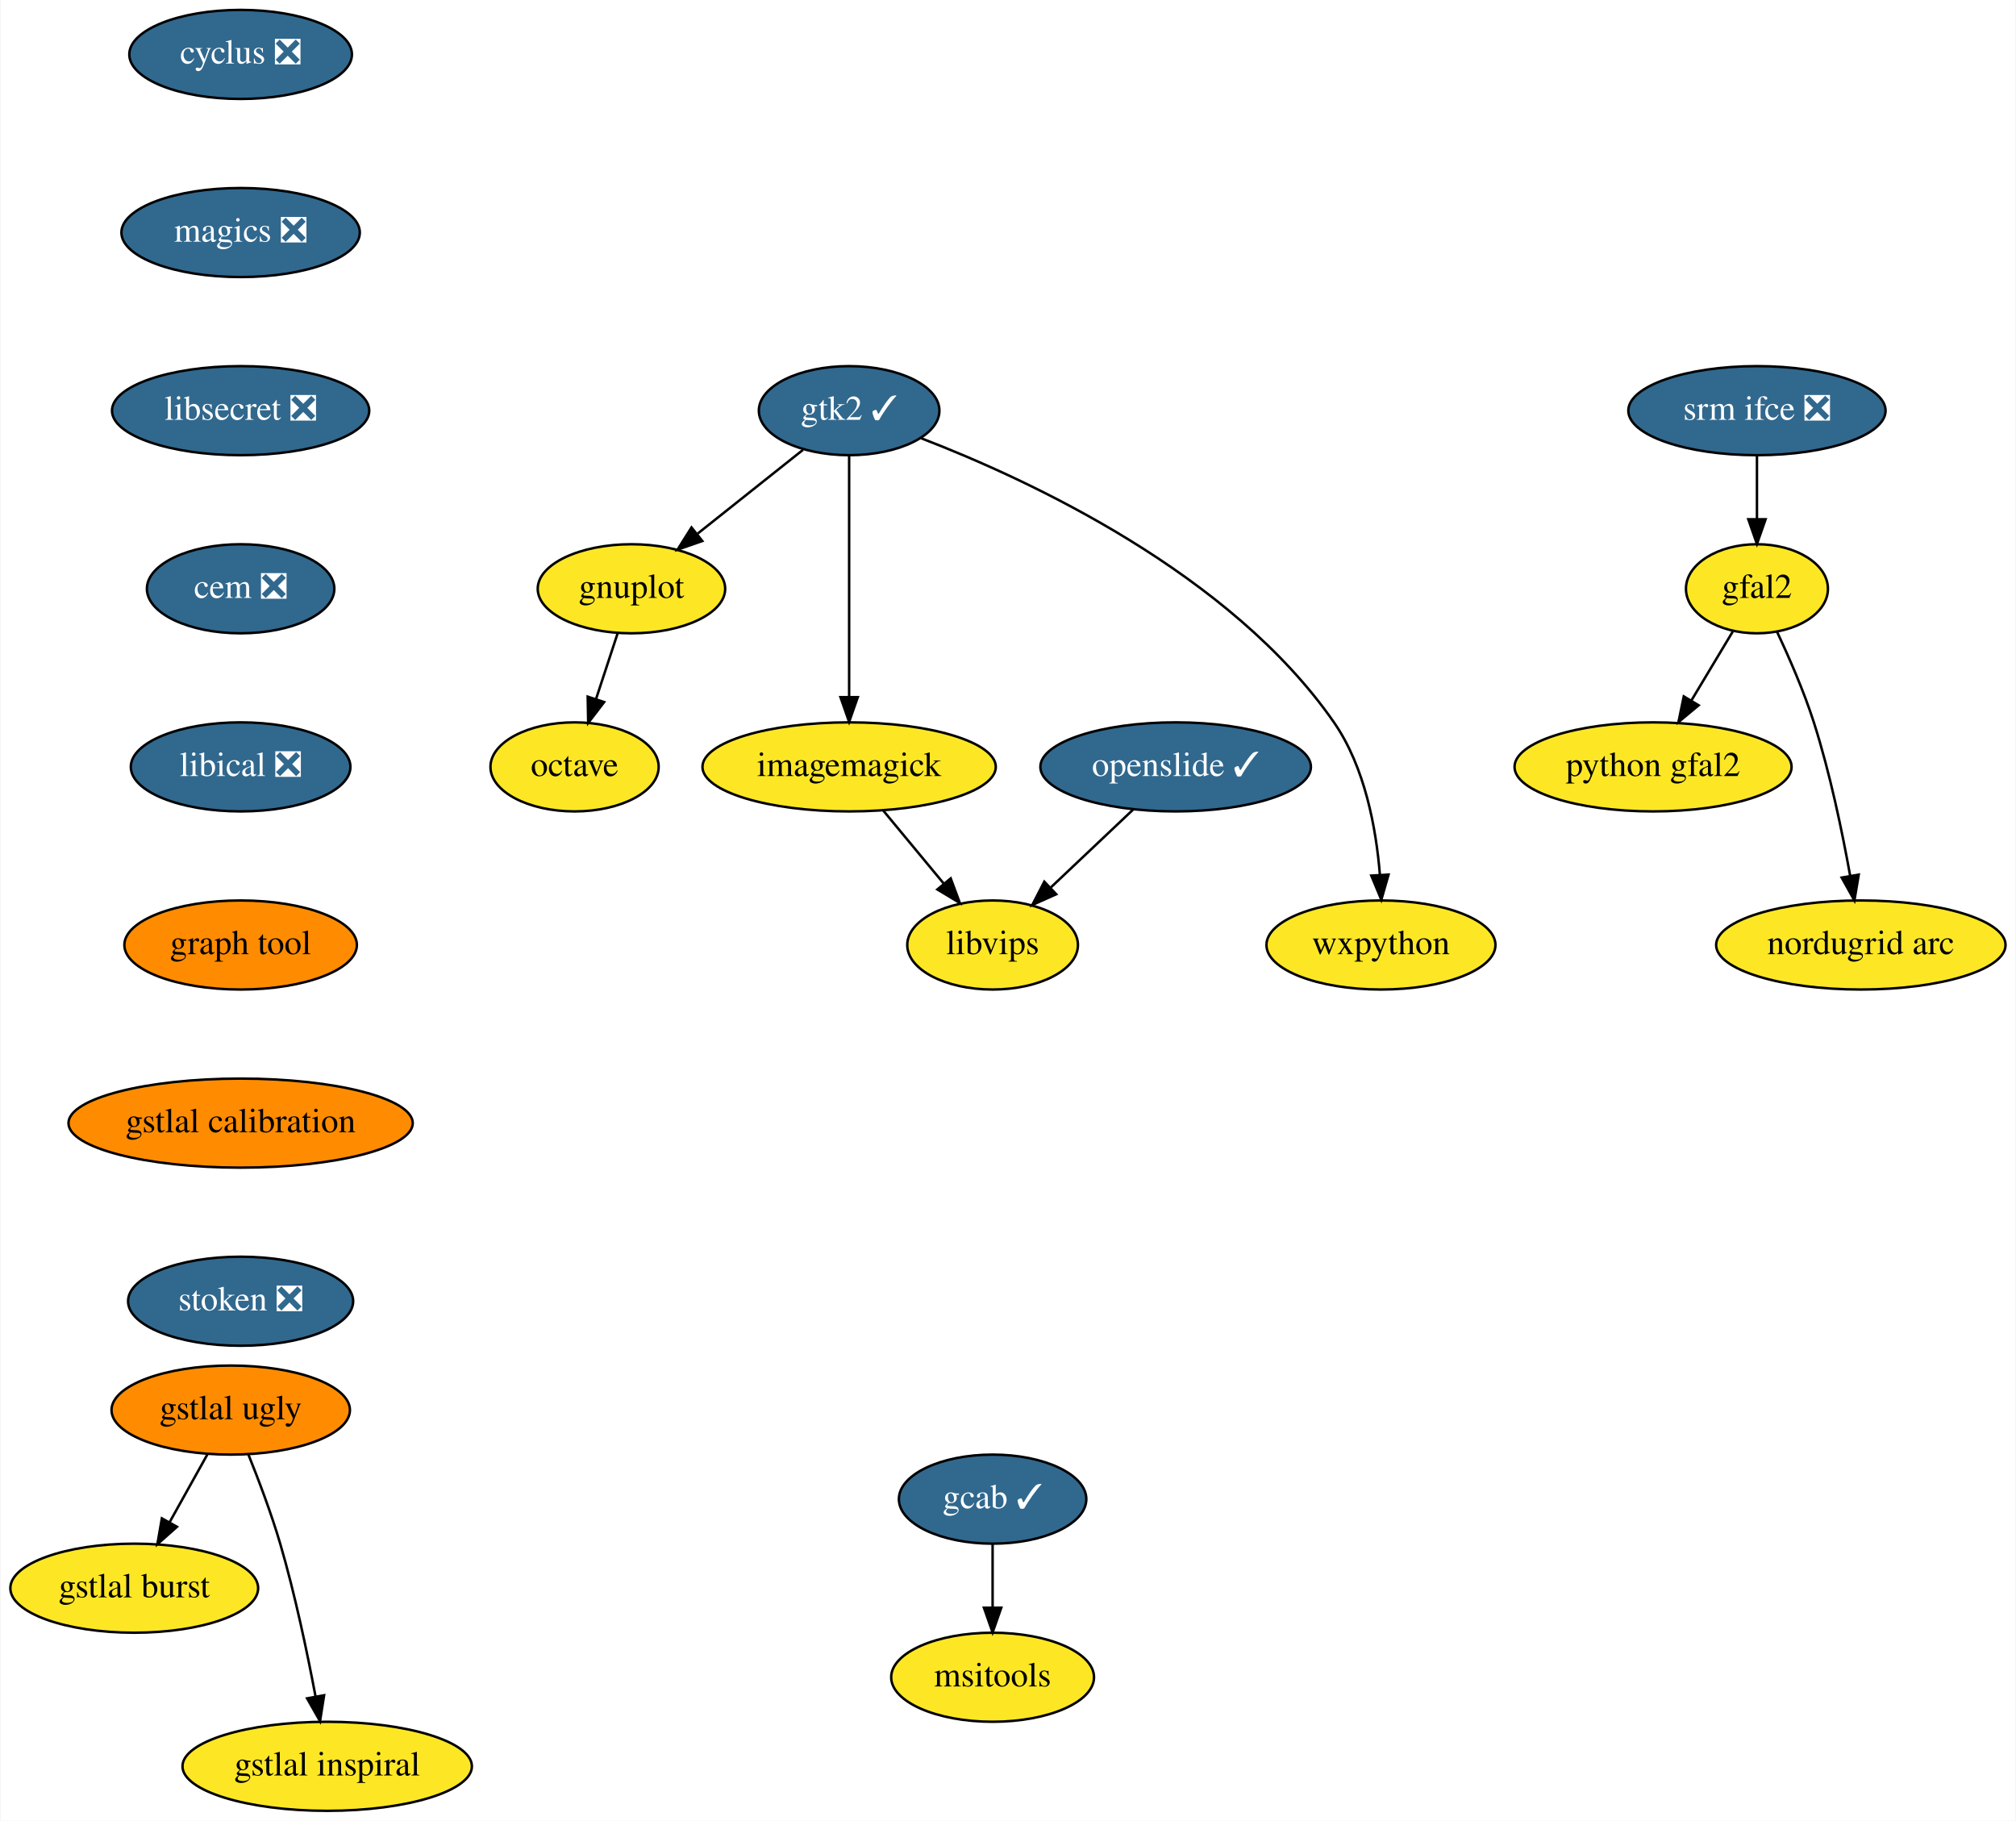
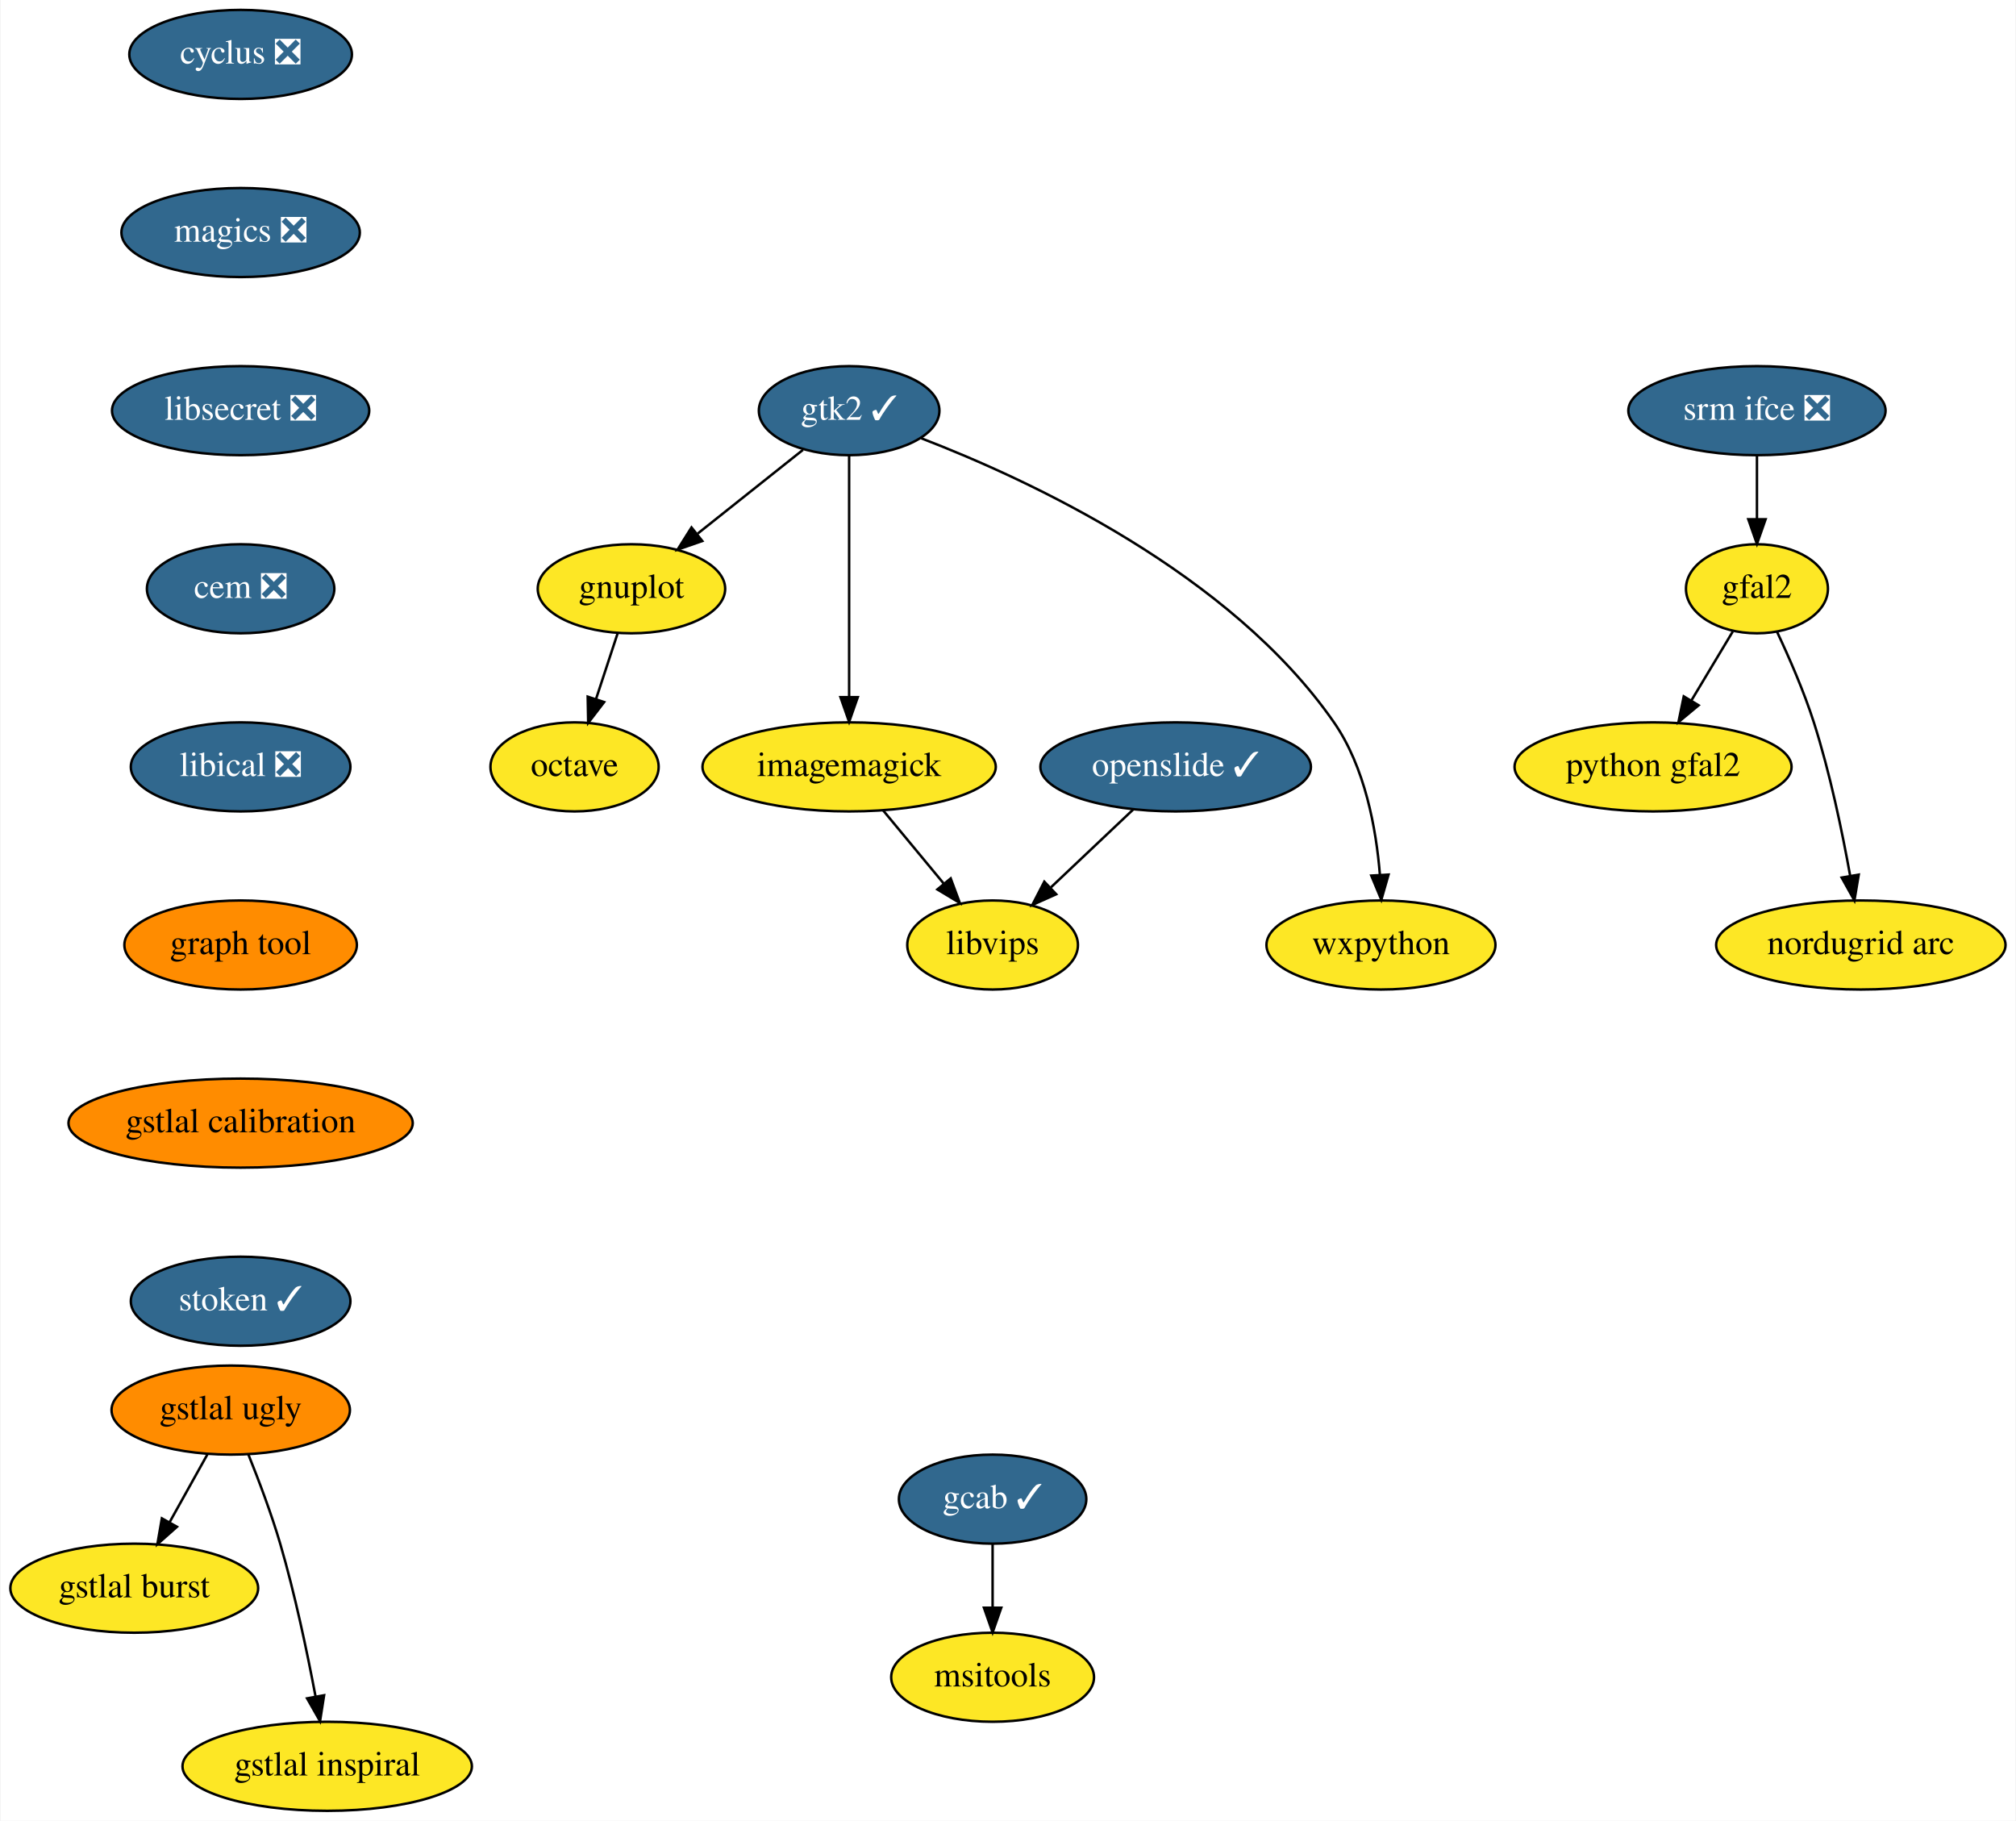
<svg xmlns="http://www.w3.org/2000/svg" xmlns:xlink="http://www.w3.org/1999/xlink" width="815pt" height="736pt" viewBox="0.00 0.00 814.55 736.00">
  <g id="graph0" class="graph" transform="scale(1 1) rotate(0) translate(4 732)">
    <polygon fill="white" stroke="transparent" points="-4,4 -4,-732 810.55,-732 810.55,4 -4,4" />
    <g id="node1" class="node">
      <g id="a_node1">
        <a xlink:href="https://github.com/conda-forge/cyclus-feedstock/pull/59" xlink:title="cyclus ❎">
          <ellipse fill="#31688e" stroke="black" cx="93.05" cy="-710" rx="45" ry="18" />
          <text text-anchor="middle" x="93.05" y="-706.3" font-family="Times,serif" font-size="14.00" fill="white">cyclus ❎</text>
        </a>
      </g>
    </g>
    <g id="node2" class="node">
      <g id="a_node2">
        <a xlink:href="https://github.com/conda-forge/magics-feedstock/pull/84" xlink:title="magics ❎">
          <ellipse fill="#31688e" stroke="black" cx="93.05" cy="-638" rx="48.19" ry="18" />
          <text text-anchor="middle" x="93.05" y="-634.3" font-family="Times,serif" font-size="14.00" fill="white">magics ❎</text>
        </a>
      </g>
    </g>
    <g id="node7" class="node">
      <g id="a_node7">
        <a xlink:href="https://github.com/conda-forge/libsecret-feedstock/pull/4" xlink:title="libsecret ❎">
          <ellipse fill="#31688e" stroke="black" cx="93.05" cy="-566" rx="52" ry="18" />
          <text text-anchor="middle" x="93.05" y="-562.3" font-family="Times,serif" font-size="14.00" fill="white">libsecret ❎</text>
        </a>
      </g>
    </g>
    <g id="node3" class="node">
      <g id="a_node3">
        <a xlink:href="https://github.com/conda-forge/gnuplot-feedstock" xlink:title="gnuplot">
          <ellipse fill="#fde725" stroke="black" cx="251.05" cy="-494" rx="37.89" ry="18" />
          <text text-anchor="middle" x="251.05" y="-490.3" font-family="Times,serif" font-size="14.00">gnuplot</text>
        </a>
      </g>
    </g>
    <g id="node4" class="node">
      <g id="a_node4">
        <a xlink:href="https://github.com/conda-forge/octave-feedstock" xlink:title="octave">
          <ellipse fill="#fde725" stroke="black" cx="228.05" cy="-422" rx="34" ry="18" />
          <text text-anchor="middle" x="228.05" y="-418.3" font-family="Times,serif" font-size="14.00">octave</text>
        </a>
      </g>
    </g>
    <g id="edge2" class="edge">
      <path fill="none" stroke="black" d="M245.48,-476.05C242.85,-468.06 239.65,-458.33 236.72,-449.4" />
      <polygon fill="black" stroke="black" points="240.01,-448.2 233.56,-439.79 233.36,-450.38 240.01,-448.2" />
    </g>
    <g id="node5" class="node">
      <g id="a_node5">
        <a xlink:href="https://github.com/conda-forge/imagemagick-feedstock" xlink:title="imagemagick">
          <ellipse fill="#fde725" stroke="black" cx="339.05" cy="-422" rx="59.29" ry="18" />
          <text text-anchor="middle" x="339.05" y="-418.3" font-family="Times,serif" font-size="14.00">imagemagick</text>
        </a>
      </g>
    </g>
    <g id="node6" class="node">
      <g id="a_node6">
        <a xlink:href="https://github.com/conda-forge/libvips-feedstock" xlink:title="libvips">
          <ellipse fill="#fde725" stroke="black" cx="397.05" cy="-350" rx="34.5" ry="18" />
          <text text-anchor="middle" x="397.05" y="-346.3" font-family="Times,serif" font-size="14.00">libvips</text>
        </a>
      </g>
    </g>
    <g id="edge3" class="edge">
      <path fill="none" stroke="black" d="M352.79,-404.41C360.12,-395.57 369.26,-384.53 377.33,-374.79" />
      <polygon fill="black" stroke="black" points="380.11,-376.92 383.8,-366.99 374.72,-372.46 380.11,-376.92" />
    </g>
    <g id="node10" class="node">
      <g id="a_node10">
        <a xlink:href="https://github.com/conda-forge/cem-feedstock/pull/5" xlink:title="cem ❎">
          <ellipse fill="#31688e" stroke="black" cx="93.05" cy="-494" rx="37.89" ry="18" />
          <text text-anchor="middle" x="93.05" y="-490.3" font-family="Times,serif" font-size="14.00" fill="white">cem ❎</text>
        </a>
      </g>
    </g>
    <g id="node8" class="node">
      <g id="a_node8">
        <a xlink:href="https://github.com/conda-forge/wxpython-feedstock" xlink:title="wxpython">
          <ellipse fill="#fde725" stroke="black" cx="554.05" cy="-350" rx="46.29" ry="18" />
          <text text-anchor="middle" x="554.05" y="-346.3" font-family="Times,serif" font-size="14.00">wxpython</text>
        </a>
      </g>
    </g>
    <g id="node9" class="node">
      <g id="a_node9">
        <a xlink:href="https://github.com/conda-forge/gtk2-feedstock/pull/18" xlink:title="gtk2 ✓">
          <ellipse fill="#31688e" stroke="black" cx="339.05" cy="-566" rx="36.5" ry="18" />
          <text text-anchor="middle" x="339.05" y="-562.3" font-family="Times,serif" font-size="14.00" fill="white">gtk2 ✓</text>
        </a>
      </g>
    </g>
    <g id="edge5" class="edge">
      <path fill="none" stroke="black" d="M320.38,-550.15C308.02,-540.32 291.6,-527.26 277.84,-516.32" />
      <polygon fill="black" stroke="black" points="279.69,-513.31 269.68,-509.82 275.33,-518.79 279.69,-513.31" />
    </g>
    <g id="edge6" class="edge">
      <path fill="none" stroke="black" d="M339.05,-547.87C339.05,-523.67 339.05,-479.21 339.05,-450.39" />
      <polygon fill="black" stroke="black" points="342.55,-450.19 339.05,-440.19 335.55,-450.19 342.55,-450.19" />
    </g>
    <g id="edge7" class="edge">
      <path fill="none" stroke="black" d="M368.21,-554.83C411.77,-538.07 493.17,-500.34 535.05,-440 547.6,-421.9 552.12,-397.12 553.63,-378.3" />
      <polygon fill="black" stroke="black" points="557.12,-378.46 554.2,-368.28 550.14,-378.06 557.12,-378.46" />
    </g>
    <g id="node11" class="node">
      <g id="a_node11">
        <a xlink:href="https://github.com/conda-forge/libical-feedstock/pull/8" xlink:title="libical ❎">
          <ellipse fill="#31688e" stroke="black" cx="93.05" cy="-422" rx="44.39" ry="18" />
          <text text-anchor="middle" x="93.05" y="-418.3" font-family="Times,serif" font-size="14.00" fill="white">libical ❎</text>
        </a>
      </g>
    </g>
    <g id="node16" class="node">
      <g id="a_node16">
        <a xlink:href="https://github.com/conda-forge/graph-tool-feedstock" xlink:title="graph tool">
          <ellipse fill="#ff8c00" stroke="black" cx="93.05" cy="-350" rx="47" ry="18" />
          <text text-anchor="middle" x="93.05" y="-346.3" font-family="Times,serif" font-size="14.00">graph tool</text>
        </a>
      </g>
    </g>
    <g id="node12" class="node">
      <g id="a_node12">
        <a xlink:href="https://github.com/conda-forge/srm-ifce-feedstock/pull/5" xlink:title="srm ifce ❎">
          <ellipse fill="#31688e" stroke="black" cx="706.05" cy="-566" rx="52" ry="18" />
          <text text-anchor="middle" x="706.05" y="-562.3" font-family="Times,serif" font-size="14.00" fill="white">srm ifce ❎</text>
        </a>
      </g>
    </g>
    <g id="node13" class="node">
      <g id="a_node13">
        <a xlink:href="https://github.com/conda-forge/gfal2-feedstock" xlink:title="gfal2">
          <ellipse fill="#fde725" stroke="black" cx="706.05" cy="-494" rx="28.7" ry="18" />
          <text text-anchor="middle" x="706.05" y="-490.3" font-family="Times,serif" font-size="14.00">gfal2</text>
        </a>
      </g>
    </g>
    <g id="edge10" class="edge">
      <path fill="none" stroke="black" d="M706.05,-547.7C706.05,-539.98 706.05,-530.71 706.05,-522.11" />
      <polygon fill="black" stroke="black" points="709.55,-522.1 706.05,-512.1 702.55,-522.1 709.55,-522.1" />
    </g>
    <g id="node14" class="node">
      <g id="a_node14">
        <a xlink:href="https://github.com/conda-forge/python-gfal2-feedstock" xlink:title="python gfal2">
          <ellipse fill="#fde725" stroke="black" cx="664.05" cy="-422" rx="56" ry="18" />
          <text text-anchor="middle" x="664.05" y="-418.3" font-family="Times,serif" font-size="14.00">python gfal2</text>
        </a>
      </g>
    </g>
    <g id="edge11" class="edge">
      <path fill="none" stroke="black" d="M696.3,-476.76C691.31,-468.44 685.11,-458.1 679.48,-448.73" />
      <polygon fill="black" stroke="black" points="682.47,-446.9 674.32,-440.12 676.46,-450.5 682.47,-446.9" />
    </g>
    <g id="node15" class="node">
      <g id="a_node15">
        <a xlink:href="https://github.com/conda-forge/nordugrid-arc-feedstock" xlink:title="nordugrid arc">
          <ellipse fill="#fde725" stroke="black" cx="748.05" cy="-350" rx="58.5" ry="18" />
          <text text-anchor="middle" x="748.05" y="-346.3" font-family="Times,serif" font-size="14.00">nordugrid arc</text>
        </a>
      </g>
    </g>
    <g id="edge12" class="edge">
      <path fill="none" stroke="black" d="M714.16,-476.62C719.02,-466.31 725.01,-452.61 729.05,-440 735.58,-419.59 740.52,-395.83 743.73,-377.99" />
      <polygon fill="black" stroke="black" points="747.2,-378.44 745.45,-367.99 740.3,-377.25 747.2,-378.44" />
    </g>
    <g id="node18" class="node">
      <g id="a_node18">
        <a xlink:href="https://github.com/conda-forge/gstlal-calibration-feedstock" xlink:title="gstlal calibration">
          <ellipse fill="#ff8c00" stroke="black" cx="93.05" cy="-278" rx="69.59" ry="18" />
          <text text-anchor="middle" x="93.05" y="-274.3" font-family="Times,serif" font-size="14.00">gstlal calibration</text>
        </a>
      </g>
    </g>
    <g id="node17" class="node">
      <g id="a_node17">
        <a xlink:href="https://github.com/conda-forge/openslide-feedstock/pull/3" xlink:title="openslide ✓">
          <ellipse fill="#31688e" stroke="black" cx="471.05" cy="-422" rx="54.69" ry="18" />
          <text text-anchor="middle" x="471.05" y="-418.3" font-family="Times,serif" font-size="14.00" fill="white">openslide ✓</text>
        </a>
      </g>
    </g>
    <g id="edge14" class="edge">
      <path fill="none" stroke="black" d="M453.88,-404.76C443.99,-395.4 431.41,-383.5 420.6,-373.28" />
      <polygon fill="black" stroke="black" points="422.77,-370.52 413.1,-366.19 417.96,-375.6 422.77,-370.52" />
    </g>
    <g id="node24" class="node">
      <g id="a_node24">
-         <a xlink:href="https://github.com/conda-forge/stoken-feedstock/pull/4" xlink:title="stoken ❎">
-           <ellipse fill="#31688e" stroke="black" cx="93.05" cy="-206" rx="45.5" ry="18" />
-           <text text-anchor="middle" x="93.05" y="-202.3" font-family="Times,serif" font-size="14.00" fill="white">stoken ❎</text>
+         <a xlink:href="https://github.com/conda-forge/stoken-feedstock/pull/4" xlink:title="stoken ✓">
+           <ellipse fill="#31688e" stroke="black" cx="93.05" cy="-206" rx="44.39" ry="18" />
+           <text text-anchor="middle" x="93.05" y="-202.3" font-family="Times,serif" font-size="14.00" fill="white">stoken ✓</text>
        </a>
      </g>
    </g>
    <g id="node19" class="node">
      <g id="a_node19">
        <a xlink:href="https://github.com/conda-forge/gcab-feedstock/pull/5" xlink:title="gcab ✓">
          <ellipse fill="#31688e" stroke="black" cx="397.05" cy="-126" rx="37.89" ry="18" />
          <text text-anchor="middle" x="397.05" y="-122.3" font-family="Times,serif" font-size="14.00" fill="white">gcab ✓</text>
        </a>
      </g>
    </g>
    <g id="node20" class="node">
      <g id="a_node20">
        <a xlink:href="https://github.com/conda-forge/msitools-feedstock" xlink:title="msitools">
          <ellipse fill="#fde725" stroke="black" cx="397.05" cy="-54" rx="41" ry="18" />
          <text text-anchor="middle" x="397.05" y="-50.3" font-family="Times,serif" font-size="14.00">msitools</text>
        </a>
      </g>
    </g>
    <g id="edge16" class="edge">
      <path fill="none" stroke="black" d="M397.05,-107.7C397.05,-99.98 397.05,-90.71 397.05,-82.11" />
      <polygon fill="black" stroke="black" points="400.55,-82.1 397.05,-72.1 393.55,-82.1 400.55,-82.1" />
    </g>
    <g id="node21" class="node">
      <g id="a_node21">
        <a xlink:href="https://github.com/conda-forge/gstlal-ugly-feedstock" xlink:title="gstlal ugly">
          <ellipse fill="#ff8c00" stroke="black" cx="89.05" cy="-162" rx="48.19" ry="18" />
          <text text-anchor="middle" x="89.05" y="-158.3" font-family="Times,serif" font-size="14.00">gstlal ugly</text>
        </a>
      </g>
    </g>
    <g id="node22" class="node">
      <g id="a_node22">
        <a xlink:href="https://github.com/conda-forge/gstlal-burst-feedstock" xlink:title="gstlal burst">
          <ellipse fill="#fde725" stroke="black" cx="50.05" cy="-90" rx="50.09" ry="18" />
          <text text-anchor="middle" x="50.05" y="-86.3" font-family="Times,serif" font-size="14.00">gstlal burst</text>
        </a>
      </g>
    </g>
    <g id="edge17" class="edge">
      <path fill="none" stroke="black" d="M79.6,-144.05C75.01,-135.8 69.38,-125.7 64.27,-116.54" />
      <polygon fill="black" stroke="black" points="67.32,-114.82 59.4,-107.79 61.21,-118.23 67.32,-114.82" />
    </g>
    <g id="node23" class="node">
      <g id="a_node23">
        <a xlink:href="https://github.com/conda-forge/gstlal-inspiral-feedstock" xlink:title="gstlal inspiral">
          <ellipse fill="#fde725" stroke="black" cx="128.05" cy="-18" rx="58.5" ry="18" />
          <text text-anchor="middle" x="128.05" y="-14.3" font-family="Times,serif" font-size="14.00">gstlal inspiral</text>
        </a>
      </g>
    </g>
    <g id="edge18" class="edge">
      <path fill="none" stroke="black" d="M96.19,-144.04C100.34,-133.74 105.44,-120.27 109.05,-108 115.04,-87.57 119.99,-63.98 123.34,-46.22" />
      <polygon fill="black" stroke="black" points="126.8,-46.72 125.16,-36.25 119.92,-45.46 126.8,-46.72" />
    </g>
  </g>
</svg>
